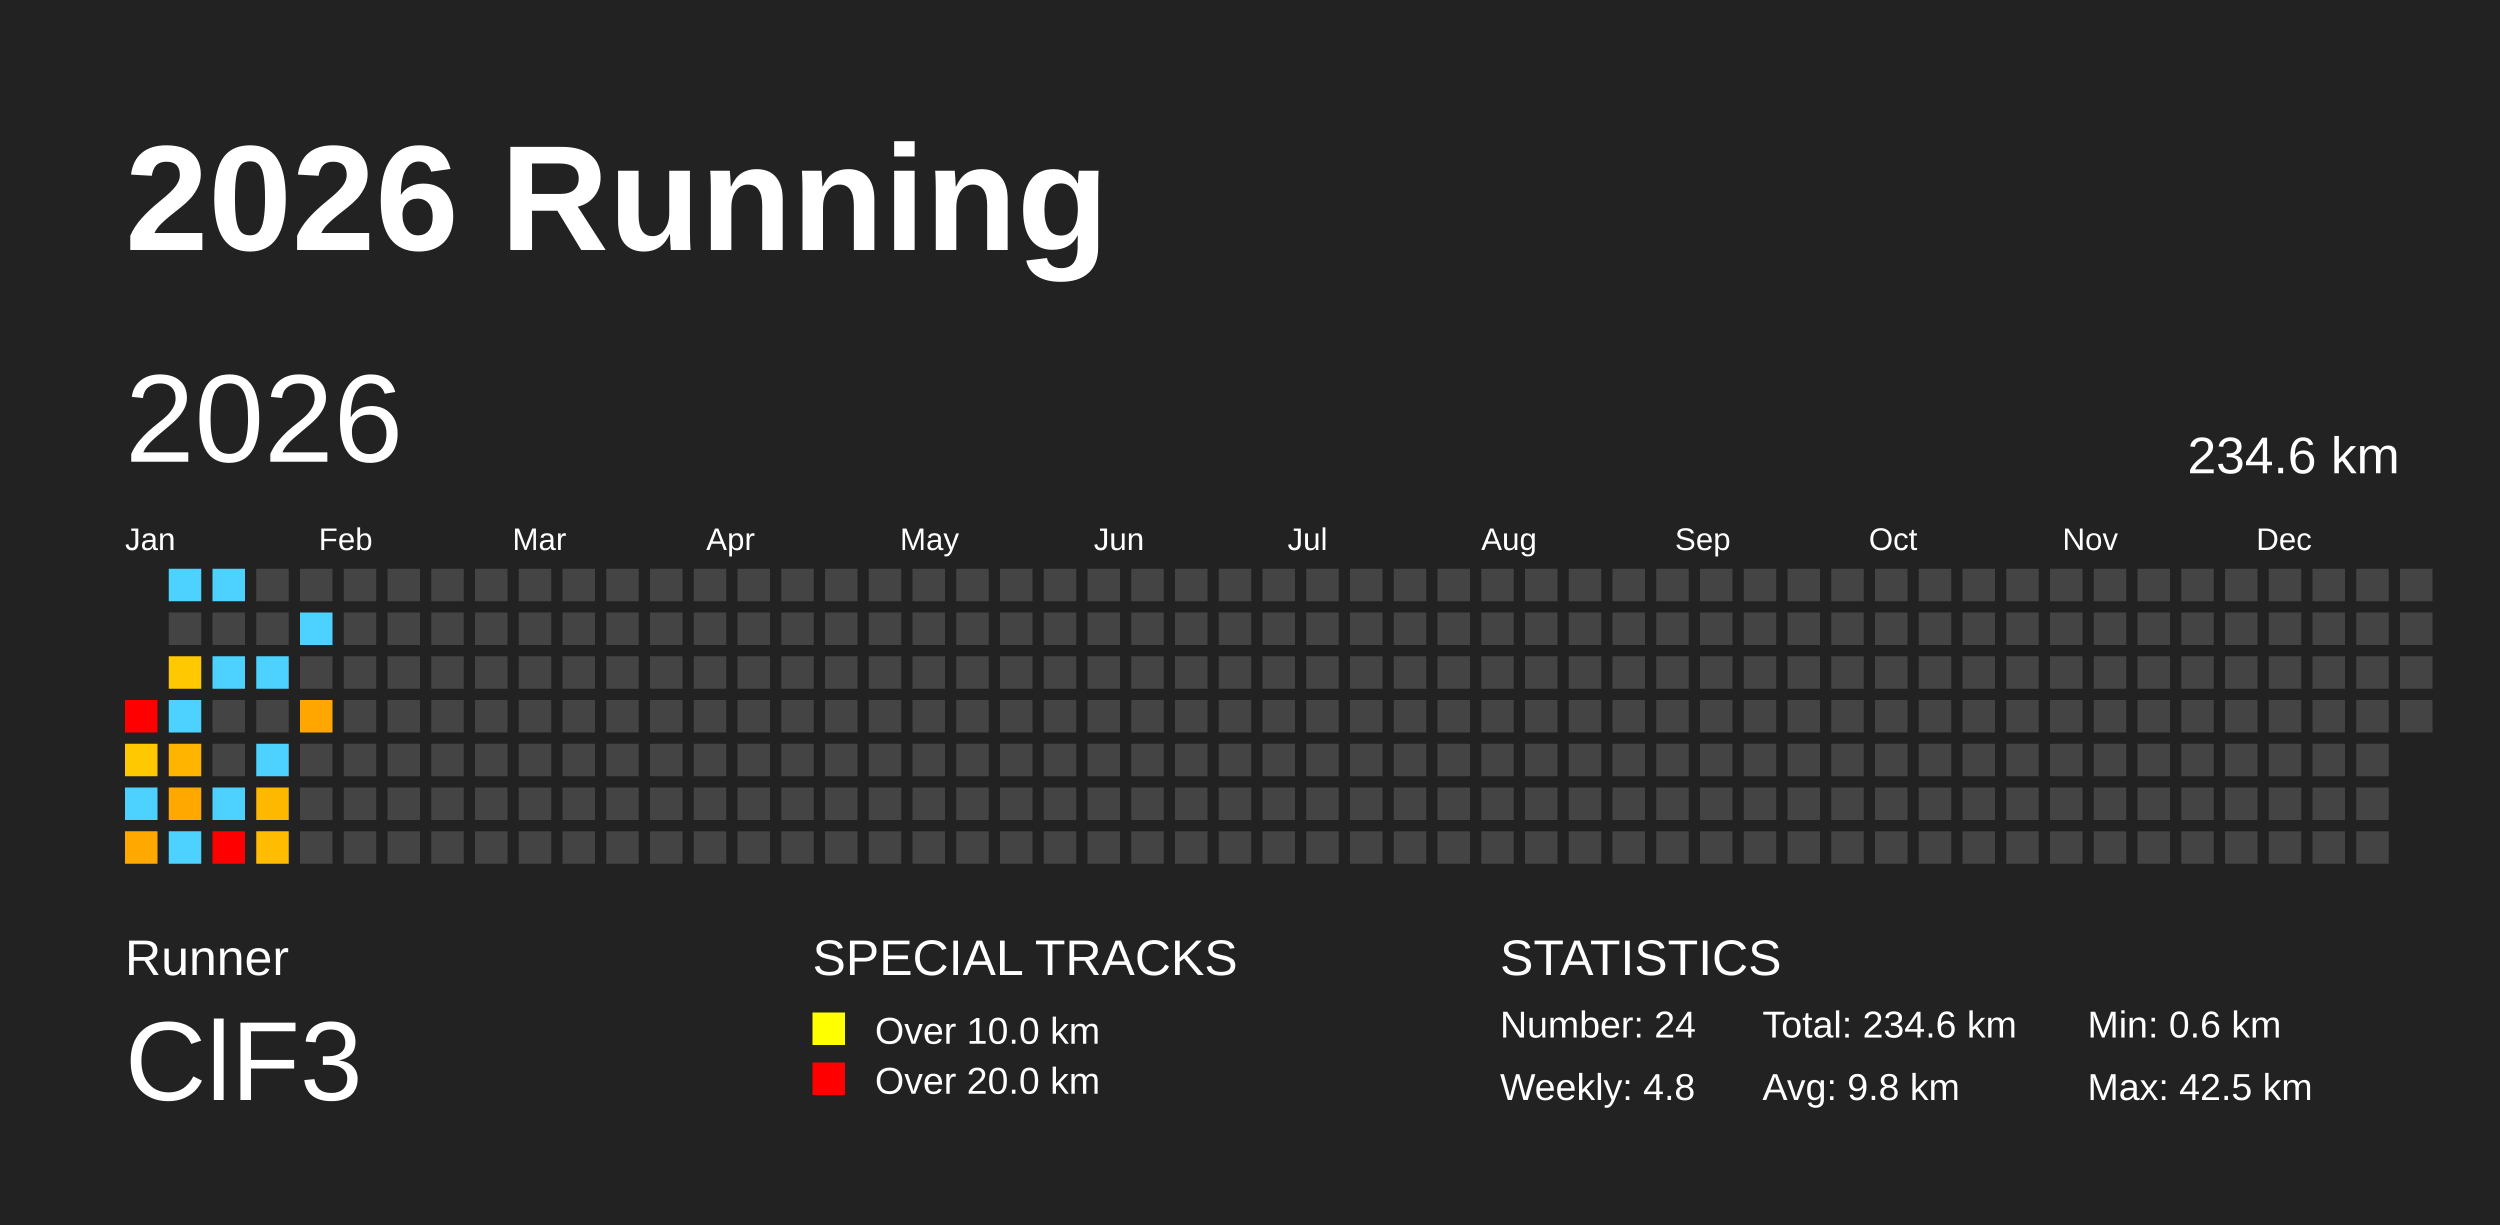
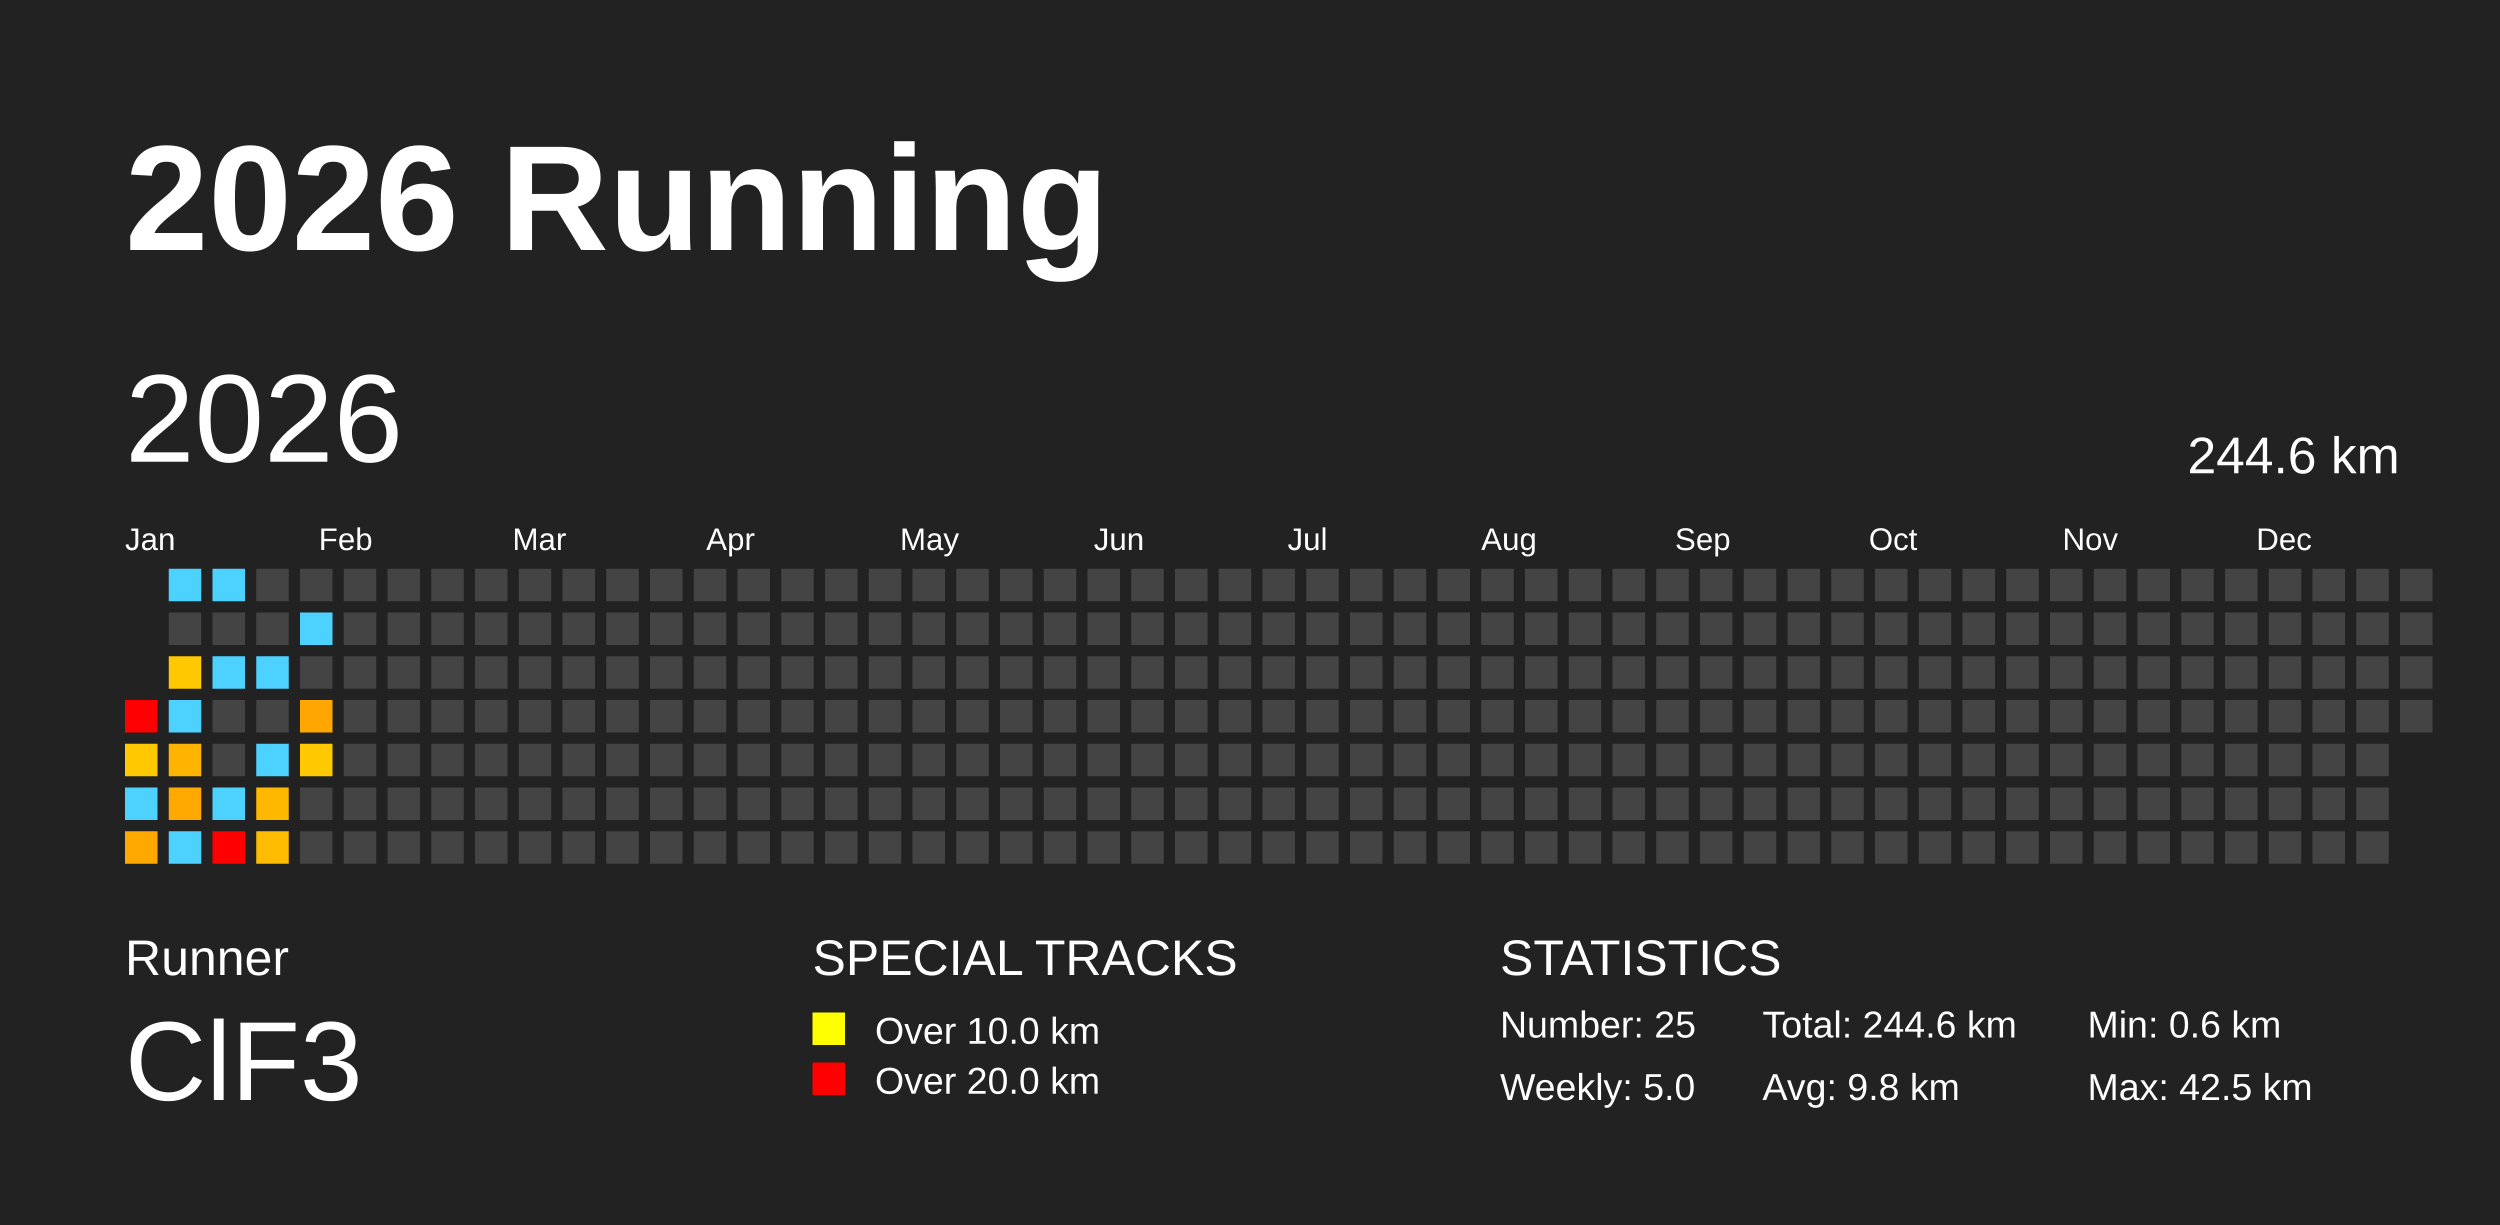
<svg xmlns="http://www.w3.org/2000/svg" baseProfile="full" height="98mm" version="1.1" viewBox="0,0,200,98" width="200mm">
  <defs />
  <rect fill="#222222" height="98" width="200" x="0" y="0" />
  <text fill="#FFFFFF" style="font-size:12px; font-family:Arial; font-weight:bold;" x="10" y="20">2026 Running</text>
  <text fill="#FFFFFF" style="font-size:4px; font-family:Arial" x="10" y="78">Runner</text>
  <text fill="#FFFFFF" style="font-size:9px; font-family:Arial" x="10" y="88">ClF3</text>
  <text fill="#FFFFFF" style="font-size:4px; font-family:Arial" x="65" y="78">SPECIAL TRACKS</text>
  <rect fill="yellow" height="2.6" width="2.6" x="65" y="81" />
  <text fill="#FFFFFF" style="font-size:3px; font-family:Arial" x="70" y="83.5">Over 10.0 km</text>
  <rect fill="red" height="2.6" width="2.6" x="65" y="85" />
  <text fill="#FFFFFF" style="font-size:3px; font-family:Arial" x="70" y="87.5">Over 20.0 km</text>
  <text fill="#FFFFFF" style="font-size:4px; font-family:Arial" x="120" y="78">STATISTICS</text>
-   <text fill="#FFFFFF" style="font-size:3px; font-family:Arial" x="120" y="83">Number: 24</text>
-   <text fill="#FFFFFF" style="font-size:3px; font-family:Arial" x="120" y="88">Weekly: 4.8</text>
-   <text fill="#FFFFFF" style="font-size:3px; font-family:Arial" x="141" y="83">Total: 234.6 km</text>
+   <text fill="#FFFFFF" style="font-size:3px; font-family:Arial" x="120" y="83">Number: 25</text>
+   <text fill="#FFFFFF" style="font-size:3px; font-family:Arial" x="120" y="88">Weekly: 5.0</text>
+   <text fill="#FFFFFF" style="font-size:3px; font-family:Arial" x="141" y="83">Total: 244.6 km</text>
  <text fill="#FFFFFF" style="font-size:3px; font-family:Arial" x="141" y="88">Avg: 9.8 km</text>
  <text fill="#FFFFFF" style="font-size:3px; font-family:Arial" x="167" y="83">Min: 0.6 km</text>
  <text fill="#FFFFFF" style="font-size:3px; font-family:Arial" x="167" y="88">Max: 42.5 km</text>
  <text dominant-baseline="hanging" fill="#FFFFFF" style="font-size:10.0px; font-family:Arial;" x="10" y="30">2026</text>
-   <text dominant-baseline="hanging" fill="#FFFFFF" style="font-size:4.125px; font-family:Arial;" x="175" y="35">234.6 km</text>
+   <text dominant-baseline="hanging" fill="#FFFFFF" style="font-size:4.125px; font-family:Arial;" x="175" y="35">244.6 km</text>
  <text fill="#FFFFFF" style="font-size:2.5px; font-family:Arial" x="10.0" y="44">Jan</text>
  <text fill="#FFFFFF" style="font-size:2.5px; font-family:Arial" x="25.5" y="44">Feb</text>
  <text fill="#FFFFFF" style="font-size:2.5px; font-family:Arial" x="41.0" y="44">Mar</text>
  <text fill="#FFFFFF" style="font-size:2.5px; font-family:Arial" x="56.5" y="44">Apr</text>
  <text fill="#FFFFFF" style="font-size:2.5px; font-family:Arial" x="72.0" y="44">May</text>
  <text fill="#FFFFFF" style="font-size:2.5px; font-family:Arial" x="87.5" y="44">Jun</text>
  <text fill="#FFFFFF" style="font-size:2.5px; font-family:Arial" x="103.0" y="44">Jul</text>
  <text fill="#FFFFFF" style="font-size:2.5px; font-family:Arial" x="118.5" y="44">Aug</text>
  <text fill="#FFFFFF" style="font-size:2.5px; font-family:Arial" x="134.0" y="44">Sep</text>
  <text fill="#FFFFFF" style="font-size:2.5px; font-family:Arial" x="149.5" y="44">Oct</text>
  <text fill="#FFFFFF" style="font-size:2.5px; font-family:Arial" x="165.0" y="44">Nov</text>
  <text fill="#FFFFFF" style="font-size:2.5px; font-family:Arial" x="180.5" y="44">Dec</text>
  <rect fill="red" height="2.6" width="2.6" x="10.0" y="56.0" />
  <rect fill="#ffc800" height="2.6" width="2.6" x="10.0" y="59.5" />
  <rect fill="#4dd2ff" height="2.6" width="2.6" x="10.0" y="63.0" />
  <rect fill="#ffa900" height="2.6" width="2.6" x="10.0" y="66.5" />
  <rect fill="#4dd2ff" height="2.6" width="2.6" x="13.5" y="45.5" />
  <rect fill="#444444" height="2.6" width="2.6" x="13.5" y="49.0" />
  <rect fill="#ffc800" height="2.6" width="2.6" x="13.5" y="52.5" />
  <rect fill="#4dd2ff" height="2.6" width="2.6" x="13.5" y="56.0" />
  <rect fill="#ffb400" height="2.6" width="2.6" x="13.5" y="59.5" />
  <rect fill="#ffa900" height="2.6" width="2.6" x="13.5" y="63.0" />
  <rect fill="#4dd2ff" height="2.6" width="2.6" x="13.5" y="66.5" />
  <rect fill="#4dd2ff" height="2.6" width="2.6" x="17.0" y="45.5" />
  <rect fill="#444444" height="2.6" width="2.6" x="17.0" y="49.0" />
  <rect fill="#4dd2ff" height="2.6" width="2.6" x="17.0" y="52.5" />
  <rect fill="#444444" height="2.6" width="2.6" x="17.0" y="56.0" />
  <rect fill="#444444" height="2.6" width="2.6" x="17.0" y="59.5" />
  <rect fill="#4dd2ff" height="2.6" width="2.6" x="17.0" y="63.0" />
  <rect fill="red" height="2.6" width="2.6" x="17.0" y="66.5" />
  <rect fill="#444444" height="2.6" width="2.6" x="20.5" y="45.5" />
  <rect fill="#444444" height="2.6" width="2.6" x="20.5" y="49.0" />
  <rect fill="#4dd2ff" height="2.6" width="2.6" x="20.5" y="52.5" />
  <rect fill="#444444" height="2.6" width="2.6" x="20.5" y="56.0" />
  <rect fill="#4dd2ff" height="2.6" width="2.6" x="20.5" y="59.5" />
  <rect fill="#ffb800" height="2.6" width="2.6" x="20.5" y="63.0" />
  <rect fill="#ffbc00" height="2.6" width="2.6" x="20.5" y="66.5" />
  <rect fill="#444444" height="2.6" width="2.6" x="24.0" y="45.5" />
  <rect fill="#4dd2ff" height="2.6" width="2.6" x="24.0" y="49.0" />
  <rect fill="#444444" height="2.6" width="2.6" x="24.0" y="52.5" />
  <rect fill="#ffa700" height="2.6" width="2.6" x="24.0" y="56.0" />
-   <rect fill="#444444" height="2.6" width="2.6" x="24.0" y="59.5" />
+   <rect fill="#ffc800" height="2.6" width="2.6" x="24.0" y="59.5" />
  <rect fill="#444444" height="2.6" width="2.6" x="24.0" y="63.0" />
  <rect fill="#444444" height="2.6" width="2.6" x="24.0" y="66.5" />
  <rect fill="#444444" height="2.6" width="2.6" x="27.5" y="45.5" />
  <rect fill="#444444" height="2.6" width="2.6" x="27.5" y="49.0" />
  <rect fill="#444444" height="2.6" width="2.6" x="27.5" y="52.5" />
  <rect fill="#444444" height="2.6" width="2.6" x="27.5" y="56.0" />
  <rect fill="#444444" height="2.6" width="2.6" x="27.5" y="59.5" />
  <rect fill="#444444" height="2.6" width="2.6" x="27.5" y="63.0" />
  <rect fill="#444444" height="2.6" width="2.6" x="27.5" y="66.5" />
  <rect fill="#444444" height="2.6" width="2.6" x="31.0" y="45.5" />
  <rect fill="#444444" height="2.6" width="2.6" x="31.0" y="49.0" />
  <rect fill="#444444" height="2.6" width="2.6" x="31.0" y="52.5" />
  <rect fill="#444444" height="2.6" width="2.6" x="31.0" y="56.0" />
  <rect fill="#444444" height="2.6" width="2.6" x="31.0" y="59.5" />
  <rect fill="#444444" height="2.6" width="2.6" x="31.0" y="63.0" />
  <rect fill="#444444" height="2.6" width="2.6" x="31.0" y="66.5" />
  <rect fill="#444444" height="2.6" width="2.6" x="34.5" y="45.5" />
  <rect fill="#444444" height="2.6" width="2.6" x="34.5" y="49.0" />
  <rect fill="#444444" height="2.6" width="2.6" x="34.5" y="52.5" />
  <rect fill="#444444" height="2.6" width="2.6" x="34.5" y="56.0" />
  <rect fill="#444444" height="2.6" width="2.6" x="34.5" y="59.5" />
  <rect fill="#444444" height="2.6" width="2.6" x="34.5" y="63.0" />
  <rect fill="#444444" height="2.6" width="2.6" x="34.5" y="66.5" />
  <rect fill="#444444" height="2.6" width="2.6" x="38.0" y="45.5" />
  <rect fill="#444444" height="2.6" width="2.6" x="38.0" y="49.0" />
  <rect fill="#444444" height="2.6" width="2.6" x="38.0" y="52.5" />
  <rect fill="#444444" height="2.6" width="2.6" x="38.0" y="56.0" />
  <rect fill="#444444" height="2.6" width="2.6" x="38.0" y="59.5" />
  <rect fill="#444444" height="2.6" width="2.6" x="38.0" y="63.0" />
  <rect fill="#444444" height="2.6" width="2.6" x="38.0" y="66.5" />
  <rect fill="#444444" height="2.6" width="2.6" x="41.5" y="45.5" />
  <rect fill="#444444" height="2.6" width="2.6" x="41.5" y="49.0" />
  <rect fill="#444444" height="2.6" width="2.6" x="41.5" y="52.5" />
  <rect fill="#444444" height="2.6" width="2.6" x="41.5" y="56.0" />
  <rect fill="#444444" height="2.6" width="2.6" x="41.5" y="59.5" />
  <rect fill="#444444" height="2.6" width="2.6" x="41.5" y="63.0" />
  <rect fill="#444444" height="2.6" width="2.6" x="41.5" y="66.5" />
  <rect fill="#444444" height="2.6" width="2.6" x="45.0" y="45.5" />
  <rect fill="#444444" height="2.6" width="2.6" x="45.0" y="49.0" />
  <rect fill="#444444" height="2.6" width="2.6" x="45.0" y="52.5" />
  <rect fill="#444444" height="2.6" width="2.6" x="45.0" y="56.0" />
  <rect fill="#444444" height="2.6" width="2.6" x="45.0" y="59.5" />
  <rect fill="#444444" height="2.6" width="2.6" x="45.0" y="63.0" />
  <rect fill="#444444" height="2.6" width="2.6" x="45.0" y="66.5" />
  <rect fill="#444444" height="2.6" width="2.6" x="48.5" y="45.5" />
  <rect fill="#444444" height="2.6" width="2.6" x="48.5" y="49.0" />
  <rect fill="#444444" height="2.6" width="2.6" x="48.5" y="52.5" />
  <rect fill="#444444" height="2.6" width="2.6" x="48.5" y="56.0" />
  <rect fill="#444444" height="2.6" width="2.6" x="48.5" y="59.5" />
  <rect fill="#444444" height="2.6" width="2.6" x="48.5" y="63.0" />
  <rect fill="#444444" height="2.6" width="2.6" x="48.5" y="66.5" />
  <rect fill="#444444" height="2.6" width="2.6" x="52.0" y="45.5" />
  <rect fill="#444444" height="2.6" width="2.6" x="52.0" y="49.0" />
  <rect fill="#444444" height="2.6" width="2.6" x="52.0" y="52.5" />
  <rect fill="#444444" height="2.6" width="2.6" x="52.0" y="56.0" />
  <rect fill="#444444" height="2.6" width="2.6" x="52.0" y="59.5" />
  <rect fill="#444444" height="2.6" width="2.6" x="52.0" y="63.0" />
  <rect fill="#444444" height="2.6" width="2.6" x="52.0" y="66.5" />
  <rect fill="#444444" height="2.6" width="2.6" x="55.5" y="45.5" />
  <rect fill="#444444" height="2.6" width="2.6" x="55.5" y="49.0" />
  <rect fill="#444444" height="2.6" width="2.6" x="55.5" y="52.5" />
  <rect fill="#444444" height="2.6" width="2.6" x="55.5" y="56.0" />
  <rect fill="#444444" height="2.6" width="2.6" x="55.5" y="59.5" />
  <rect fill="#444444" height="2.6" width="2.6" x="55.5" y="63.0" />
  <rect fill="#444444" height="2.6" width="2.6" x="55.5" y="66.5" />
  <rect fill="#444444" height="2.6" width="2.6" x="59.0" y="45.5" />
  <rect fill="#444444" height="2.6" width="2.6" x="59.0" y="49.0" />
  <rect fill="#444444" height="2.6" width="2.6" x="59.0" y="52.5" />
  <rect fill="#444444" height="2.6" width="2.6" x="59.0" y="56.0" />
  <rect fill="#444444" height="2.6" width="2.6" x="59.0" y="59.5" />
  <rect fill="#444444" height="2.6" width="2.6" x="59.0" y="63.0" />
  <rect fill="#444444" height="2.6" width="2.6" x="59.0" y="66.5" />
  <rect fill="#444444" height="2.6" width="2.6" x="62.5" y="45.5" />
  <rect fill="#444444" height="2.6" width="2.6" x="62.5" y="49.0" />
  <rect fill="#444444" height="2.6" width="2.6" x="62.5" y="52.5" />
  <rect fill="#444444" height="2.6" width="2.6" x="62.5" y="56.0" />
  <rect fill="#444444" height="2.6" width="2.6" x="62.5" y="59.5" />
  <rect fill="#444444" height="2.6" width="2.6" x="62.5" y="63.0" />
  <rect fill="#444444" height="2.6" width="2.6" x="62.5" y="66.5" />
  <rect fill="#444444" height="2.6" width="2.6" x="66.0" y="45.5" />
  <rect fill="#444444" height="2.6" width="2.6" x="66.0" y="49.0" />
  <rect fill="#444444" height="2.6" width="2.6" x="66.0" y="52.5" />
  <rect fill="#444444" height="2.6" width="2.6" x="66.0" y="56.0" />
  <rect fill="#444444" height="2.6" width="2.6" x="66.0" y="59.5" />
  <rect fill="#444444" height="2.6" width="2.6" x="66.0" y="63.0" />
  <rect fill="#444444" height="2.6" width="2.6" x="66.0" y="66.5" />
  <rect fill="#444444" height="2.6" width="2.6" x="69.5" y="45.5" />
  <rect fill="#444444" height="2.6" width="2.6" x="69.5" y="49.0" />
  <rect fill="#444444" height="2.6" width="2.6" x="69.5" y="52.5" />
  <rect fill="#444444" height="2.6" width="2.6" x="69.5" y="56.0" />
  <rect fill="#444444" height="2.6" width="2.6" x="69.5" y="59.5" />
  <rect fill="#444444" height="2.6" width="2.6" x="69.5" y="63.0" />
  <rect fill="#444444" height="2.6" width="2.6" x="69.5" y="66.5" />
  <rect fill="#444444" height="2.6" width="2.6" x="73.0" y="45.5" />
  <rect fill="#444444" height="2.6" width="2.6" x="73.0" y="49.0" />
  <rect fill="#444444" height="2.6" width="2.6" x="73.0" y="52.5" />
  <rect fill="#444444" height="2.6" width="2.6" x="73.0" y="56.0" />
  <rect fill="#444444" height="2.6" width="2.6" x="73.0" y="59.5" />
  <rect fill="#444444" height="2.6" width="2.6" x="73.0" y="63.0" />
  <rect fill="#444444" height="2.6" width="2.6" x="73.0" y="66.5" />
  <rect fill="#444444" height="2.6" width="2.6" x="76.5" y="45.5" />
  <rect fill="#444444" height="2.6" width="2.6" x="76.5" y="49.0" />
  <rect fill="#444444" height="2.6" width="2.6" x="76.5" y="52.5" />
  <rect fill="#444444" height="2.6" width="2.6" x="76.5" y="56.0" />
  <rect fill="#444444" height="2.6" width="2.6" x="76.5" y="59.5" />
  <rect fill="#444444" height="2.6" width="2.6" x="76.5" y="63.0" />
  <rect fill="#444444" height="2.6" width="2.6" x="76.5" y="66.5" />
  <rect fill="#444444" height="2.6" width="2.6" x="80.0" y="45.5" />
  <rect fill="#444444" height="2.6" width="2.6" x="80.0" y="49.0" />
  <rect fill="#444444" height="2.6" width="2.6" x="80.0" y="52.5" />
  <rect fill="#444444" height="2.6" width="2.6" x="80.0" y="56.0" />
  <rect fill="#444444" height="2.6" width="2.6" x="80.0" y="59.5" />
  <rect fill="#444444" height="2.6" width="2.6" x="80.0" y="63.0" />
  <rect fill="#444444" height="2.6" width="2.6" x="80.0" y="66.5" />
  <rect fill="#444444" height="2.6" width="2.6" x="83.5" y="45.5" />
  <rect fill="#444444" height="2.6" width="2.6" x="83.5" y="49.0" />
  <rect fill="#444444" height="2.6" width="2.6" x="83.5" y="52.5" />
  <rect fill="#444444" height="2.6" width="2.6" x="83.5" y="56.0" />
  <rect fill="#444444" height="2.6" width="2.6" x="83.5" y="59.5" />
  <rect fill="#444444" height="2.6" width="2.6" x="83.5" y="63.0" />
  <rect fill="#444444" height="2.6" width="2.6" x="83.5" y="66.5" />
  <rect fill="#444444" height="2.6" width="2.6" x="87.0" y="45.5" />
  <rect fill="#444444" height="2.6" width="2.6" x="87.0" y="49.0" />
  <rect fill="#444444" height="2.6" width="2.6" x="87.0" y="52.5" />
  <rect fill="#444444" height="2.6" width="2.6" x="87.0" y="56.0" />
  <rect fill="#444444" height="2.6" width="2.6" x="87.0" y="59.5" />
  <rect fill="#444444" height="2.6" width="2.6" x="87.0" y="63.0" />
  <rect fill="#444444" height="2.6" width="2.6" x="87.0" y="66.5" />
  <rect fill="#444444" height="2.6" width="2.6" x="90.5" y="45.5" />
  <rect fill="#444444" height="2.6" width="2.6" x="90.5" y="49.0" />
  <rect fill="#444444" height="2.6" width="2.6" x="90.5" y="52.5" />
  <rect fill="#444444" height="2.6" width="2.6" x="90.5" y="56.0" />
  <rect fill="#444444" height="2.6" width="2.6" x="90.5" y="59.5" />
  <rect fill="#444444" height="2.6" width="2.6" x="90.5" y="63.0" />
  <rect fill="#444444" height="2.6" width="2.6" x="90.5" y="66.5" />
  <rect fill="#444444" height="2.6" width="2.6" x="94.0" y="45.5" />
  <rect fill="#444444" height="2.6" width="2.6" x="94.0" y="49.0" />
  <rect fill="#444444" height="2.6" width="2.6" x="94.0" y="52.5" />
  <rect fill="#444444" height="2.6" width="2.6" x="94.0" y="56.0" />
  <rect fill="#444444" height="2.6" width="2.6" x="94.0" y="59.5" />
  <rect fill="#444444" height="2.6" width="2.6" x="94.0" y="63.0" />
  <rect fill="#444444" height="2.6" width="2.6" x="94.0" y="66.5" />
  <rect fill="#444444" height="2.6" width="2.6" x="97.5" y="45.5" />
  <rect fill="#444444" height="2.6" width="2.6" x="97.5" y="49.0" />
  <rect fill="#444444" height="2.6" width="2.6" x="97.5" y="52.5" />
  <rect fill="#444444" height="2.6" width="2.6" x="97.5" y="56.0" />
  <rect fill="#444444" height="2.6" width="2.6" x="97.5" y="59.5" />
  <rect fill="#444444" height="2.6" width="2.6" x="97.5" y="63.0" />
  <rect fill="#444444" height="2.6" width="2.6" x="97.5" y="66.5" />
  <rect fill="#444444" height="2.6" width="2.6" x="101.0" y="45.5" />
  <rect fill="#444444" height="2.6" width="2.6" x="101.0" y="49.0" />
  <rect fill="#444444" height="2.6" width="2.6" x="101.0" y="52.5" />
  <rect fill="#444444" height="2.6" width="2.6" x="101.0" y="56.0" />
  <rect fill="#444444" height="2.6" width="2.6" x="101.0" y="59.5" />
  <rect fill="#444444" height="2.6" width="2.6" x="101.0" y="63.0" />
  <rect fill="#444444" height="2.6" width="2.6" x="101.0" y="66.5" />
  <rect fill="#444444" height="2.6" width="2.6" x="104.5" y="45.5" />
  <rect fill="#444444" height="2.6" width="2.6" x="104.5" y="49.0" />
  <rect fill="#444444" height="2.6" width="2.6" x="104.5" y="52.5" />
  <rect fill="#444444" height="2.6" width="2.6" x="104.5" y="56.0" />
  <rect fill="#444444" height="2.6" width="2.6" x="104.5" y="59.5" />
  <rect fill="#444444" height="2.6" width="2.6" x="104.5" y="63.0" />
  <rect fill="#444444" height="2.6" width="2.6" x="104.5" y="66.5" />
  <rect fill="#444444" height="2.6" width="2.6" x="108.0" y="45.5" />
  <rect fill="#444444" height="2.6" width="2.6" x="108.0" y="49.0" />
  <rect fill="#444444" height="2.6" width="2.6" x="108.0" y="52.5" />
  <rect fill="#444444" height="2.6" width="2.6" x="108.0" y="56.0" />
  <rect fill="#444444" height="2.6" width="2.6" x="108.0" y="59.5" />
  <rect fill="#444444" height="2.6" width="2.6" x="108.0" y="63.0" />
  <rect fill="#444444" height="2.6" width="2.6" x="108.0" y="66.5" />
  <rect fill="#444444" height="2.6" width="2.6" x="111.5" y="45.5" />
  <rect fill="#444444" height="2.6" width="2.6" x="111.5" y="49.0" />
  <rect fill="#444444" height="2.6" width="2.6" x="111.5" y="52.5" />
  <rect fill="#444444" height="2.6" width="2.6" x="111.5" y="56.0" />
  <rect fill="#444444" height="2.6" width="2.6" x="111.5" y="59.5" />
  <rect fill="#444444" height="2.6" width="2.6" x="111.5" y="63.0" />
  <rect fill="#444444" height="2.6" width="2.6" x="111.5" y="66.5" />
  <rect fill="#444444" height="2.6" width="2.6" x="115.0" y="45.5" />
  <rect fill="#444444" height="2.6" width="2.6" x="115.0" y="49.0" />
  <rect fill="#444444" height="2.6" width="2.6" x="115.0" y="52.5" />
  <rect fill="#444444" height="2.6" width="2.6" x="115.0" y="56.0" />
  <rect fill="#444444" height="2.6" width="2.6" x="115.0" y="59.5" />
  <rect fill="#444444" height="2.6" width="2.6" x="115.0" y="63.0" />
  <rect fill="#444444" height="2.6" width="2.6" x="115.0" y="66.5" />
  <rect fill="#444444" height="2.6" width="2.6" x="118.5" y="45.5" />
  <rect fill="#444444" height="2.6" width="2.6" x="118.5" y="49.0" />
  <rect fill="#444444" height="2.6" width="2.6" x="118.5" y="52.5" />
  <rect fill="#444444" height="2.6" width="2.6" x="118.5" y="56.0" />
  <rect fill="#444444" height="2.6" width="2.6" x="118.5" y="59.5" />
  <rect fill="#444444" height="2.6" width="2.6" x="118.5" y="63.0" />
  <rect fill="#444444" height="2.6" width="2.6" x="118.5" y="66.5" />
  <rect fill="#444444" height="2.6" width="2.6" x="122.0" y="45.5" />
  <rect fill="#444444" height="2.6" width="2.6" x="122.0" y="49.0" />
  <rect fill="#444444" height="2.6" width="2.6" x="122.0" y="52.5" />
  <rect fill="#444444" height="2.6" width="2.6" x="122.0" y="56.0" />
  <rect fill="#444444" height="2.6" width="2.6" x="122.0" y="59.5" />
  <rect fill="#444444" height="2.6" width="2.6" x="122.0" y="63.0" />
  <rect fill="#444444" height="2.6" width="2.6" x="122.0" y="66.5" />
  <rect fill="#444444" height="2.6" width="2.6" x="125.5" y="45.5" />
  <rect fill="#444444" height="2.6" width="2.6" x="125.5" y="49.0" />
  <rect fill="#444444" height="2.6" width="2.6" x="125.5" y="52.5" />
  <rect fill="#444444" height="2.6" width="2.6" x="125.5" y="56.0" />
  <rect fill="#444444" height="2.6" width="2.6" x="125.5" y="59.5" />
  <rect fill="#444444" height="2.6" width="2.6" x="125.5" y="63.0" />
  <rect fill="#444444" height="2.6" width="2.6" x="125.5" y="66.5" />
  <rect fill="#444444" height="2.6" width="2.6" x="129.0" y="45.5" />
  <rect fill="#444444" height="2.6" width="2.6" x="129.0" y="49.0" />
  <rect fill="#444444" height="2.6" width="2.6" x="129.0" y="52.5" />
  <rect fill="#444444" height="2.6" width="2.6" x="129.0" y="56.0" />
  <rect fill="#444444" height="2.6" width="2.6" x="129.0" y="59.5" />
  <rect fill="#444444" height="2.6" width="2.6" x="129.0" y="63.0" />
  <rect fill="#444444" height="2.6" width="2.6" x="129.0" y="66.5" />
  <rect fill="#444444" height="2.6" width="2.6" x="132.5" y="45.5" />
  <rect fill="#444444" height="2.6" width="2.6" x="132.5" y="49.0" />
  <rect fill="#444444" height="2.6" width="2.6" x="132.5" y="52.5" />
  <rect fill="#444444" height="2.6" width="2.6" x="132.5" y="56.0" />
  <rect fill="#444444" height="2.6" width="2.6" x="132.5" y="59.5" />
  <rect fill="#444444" height="2.6" width="2.6" x="132.5" y="63.0" />
  <rect fill="#444444" height="2.6" width="2.6" x="132.5" y="66.5" />
  <rect fill="#444444" height="2.6" width="2.6" x="136.0" y="45.5" />
  <rect fill="#444444" height="2.6" width="2.6" x="136.0" y="49.0" />
  <rect fill="#444444" height="2.6" width="2.6" x="136.0" y="52.5" />
  <rect fill="#444444" height="2.6" width="2.6" x="136.0" y="56.0" />
  <rect fill="#444444" height="2.6" width="2.6" x="136.0" y="59.5" />
  <rect fill="#444444" height="2.6" width="2.6" x="136.0" y="63.0" />
  <rect fill="#444444" height="2.6" width="2.6" x="136.0" y="66.5" />
  <rect fill="#444444" height="2.6" width="2.6" x="139.5" y="45.5" />
  <rect fill="#444444" height="2.6" width="2.6" x="139.5" y="49.0" />
  <rect fill="#444444" height="2.6" width="2.6" x="139.5" y="52.5" />
  <rect fill="#444444" height="2.6" width="2.6" x="139.5" y="56.0" />
  <rect fill="#444444" height="2.6" width="2.6" x="139.5" y="59.5" />
  <rect fill="#444444" height="2.6" width="2.6" x="139.5" y="63.0" />
  <rect fill="#444444" height="2.6" width="2.6" x="139.5" y="66.5" />
  <rect fill="#444444" height="2.6" width="2.6" x="143.0" y="45.5" />
  <rect fill="#444444" height="2.6" width="2.6" x="143.0" y="49.0" />
  <rect fill="#444444" height="2.6" width="2.6" x="143.0" y="52.5" />
  <rect fill="#444444" height="2.6" width="2.6" x="143.0" y="56.0" />
  <rect fill="#444444" height="2.6" width="2.6" x="143.0" y="59.5" />
  <rect fill="#444444" height="2.6" width="2.6" x="143.0" y="63.0" />
  <rect fill="#444444" height="2.6" width="2.6" x="143.0" y="66.5" />
  <rect fill="#444444" height="2.6" width="2.6" x="146.5" y="45.5" />
  <rect fill="#444444" height="2.6" width="2.6" x="146.5" y="49.0" />
  <rect fill="#444444" height="2.6" width="2.6" x="146.5" y="52.5" />
  <rect fill="#444444" height="2.6" width="2.6" x="146.5" y="56.0" />
  <rect fill="#444444" height="2.6" width="2.6" x="146.5" y="59.5" />
  <rect fill="#444444" height="2.6" width="2.6" x="146.5" y="63.0" />
  <rect fill="#444444" height="2.6" width="2.6" x="146.5" y="66.5" />
  <rect fill="#444444" height="2.6" width="2.6" x="150.0" y="45.5" />
  <rect fill="#444444" height="2.6" width="2.6" x="150.0" y="49.0" />
  <rect fill="#444444" height="2.6" width="2.6" x="150.0" y="52.5" />
  <rect fill="#444444" height="2.6" width="2.6" x="150.0" y="56.0" />
  <rect fill="#444444" height="2.6" width="2.6" x="150.0" y="59.5" />
  <rect fill="#444444" height="2.6" width="2.6" x="150.0" y="63.0" />
  <rect fill="#444444" height="2.6" width="2.6" x="150.0" y="66.5" />
  <rect fill="#444444" height="2.6" width="2.6" x="153.5" y="45.5" />
  <rect fill="#444444" height="2.6" width="2.6" x="153.5" y="49.0" />
  <rect fill="#444444" height="2.6" width="2.6" x="153.5" y="52.5" />
  <rect fill="#444444" height="2.6" width="2.6" x="153.5" y="56.0" />
  <rect fill="#444444" height="2.6" width="2.6" x="153.5" y="59.5" />
  <rect fill="#444444" height="2.6" width="2.6" x="153.5" y="63.0" />
  <rect fill="#444444" height="2.6" width="2.6" x="153.5" y="66.5" />
  <rect fill="#444444" height="2.6" width="2.6" x="157.0" y="45.5" />
  <rect fill="#444444" height="2.6" width="2.6" x="157.0" y="49.0" />
  <rect fill="#444444" height="2.6" width="2.6" x="157.0" y="52.5" />
  <rect fill="#444444" height="2.6" width="2.6" x="157.0" y="56.0" />
  <rect fill="#444444" height="2.6" width="2.6" x="157.0" y="59.5" />
  <rect fill="#444444" height="2.6" width="2.6" x="157.0" y="63.0" />
  <rect fill="#444444" height="2.6" width="2.6" x="157.0" y="66.5" />
  <rect fill="#444444" height="2.6" width="2.6" x="160.5" y="45.5" />
  <rect fill="#444444" height="2.6" width="2.6" x="160.5" y="49.0" />
  <rect fill="#444444" height="2.6" width="2.6" x="160.5" y="52.5" />
  <rect fill="#444444" height="2.6" width="2.6" x="160.5" y="56.0" />
  <rect fill="#444444" height="2.6" width="2.6" x="160.5" y="59.5" />
  <rect fill="#444444" height="2.6" width="2.6" x="160.5" y="63.0" />
  <rect fill="#444444" height="2.6" width="2.6" x="160.5" y="66.5" />
  <rect fill="#444444" height="2.6" width="2.6" x="164.0" y="45.5" />
  <rect fill="#444444" height="2.6" width="2.6" x="164.0" y="49.0" />
  <rect fill="#444444" height="2.6" width="2.6" x="164.0" y="52.5" />
  <rect fill="#444444" height="2.6" width="2.6" x="164.0" y="56.0" />
  <rect fill="#444444" height="2.6" width="2.6" x="164.0" y="59.5" />
  <rect fill="#444444" height="2.6" width="2.6" x="164.0" y="63.0" />
  <rect fill="#444444" height="2.6" width="2.6" x="164.0" y="66.5" />
  <rect fill="#444444" height="2.6" width="2.6" x="167.5" y="45.5" />
  <rect fill="#444444" height="2.6" width="2.6" x="167.5" y="49.0" />
  <rect fill="#444444" height="2.6" width="2.6" x="167.5" y="52.5" />
  <rect fill="#444444" height="2.6" width="2.6" x="167.5" y="56.0" />
  <rect fill="#444444" height="2.6" width="2.6" x="167.5" y="59.5" />
  <rect fill="#444444" height="2.6" width="2.6" x="167.5" y="63.0" />
  <rect fill="#444444" height="2.6" width="2.6" x="167.5" y="66.5" />
  <rect fill="#444444" height="2.6" width="2.6" x="171.0" y="45.5" />
  <rect fill="#444444" height="2.6" width="2.6" x="171.0" y="49.0" />
  <rect fill="#444444" height="2.6" width="2.6" x="171.0" y="52.5" />
  <rect fill="#444444" height="2.6" width="2.6" x="171.0" y="56.0" />
  <rect fill="#444444" height="2.6" width="2.6" x="171.0" y="59.5" />
  <rect fill="#444444" height="2.6" width="2.6" x="171.0" y="63.0" />
  <rect fill="#444444" height="2.6" width="2.6" x="171.0" y="66.5" />
  <rect fill="#444444" height="2.6" width="2.6" x="174.5" y="45.5" />
  <rect fill="#444444" height="2.6" width="2.6" x="174.5" y="49.0" />
  <rect fill="#444444" height="2.6" width="2.6" x="174.5" y="52.5" />
  <rect fill="#444444" height="2.6" width="2.6" x="174.5" y="56.0" />
  <rect fill="#444444" height="2.6" width="2.6" x="174.5" y="59.5" />
  <rect fill="#444444" height="2.6" width="2.6" x="174.5" y="63.0" />
  <rect fill="#444444" height="2.6" width="2.6" x="174.5" y="66.5" />
  <rect fill="#444444" height="2.6" width="2.6" x="178.0" y="45.5" />
  <rect fill="#444444" height="2.6" width="2.6" x="178.0" y="49.0" />
  <rect fill="#444444" height="2.6" width="2.6" x="178.0" y="52.5" />
  <rect fill="#444444" height="2.6" width="2.6" x="178.0" y="56.0" />
  <rect fill="#444444" height="2.6" width="2.6" x="178.0" y="59.5" />
  <rect fill="#444444" height="2.6" width="2.6" x="178.0" y="63.0" />
  <rect fill="#444444" height="2.6" width="2.6" x="178.0" y="66.5" />
  <rect fill="#444444" height="2.6" width="2.6" x="181.5" y="45.5" />
  <rect fill="#444444" height="2.6" width="2.6" x="181.5" y="49.0" />
  <rect fill="#444444" height="2.6" width="2.6" x="181.5" y="52.5" />
  <rect fill="#444444" height="2.6" width="2.6" x="181.5" y="56.0" />
  <rect fill="#444444" height="2.6" width="2.6" x="181.5" y="59.5" />
  <rect fill="#444444" height="2.6" width="2.6" x="181.5" y="63.0" />
  <rect fill="#444444" height="2.6" width="2.6" x="181.5" y="66.5" />
  <rect fill="#444444" height="2.6" width="2.6" x="185.0" y="45.5" />
  <rect fill="#444444" height="2.6" width="2.6" x="185.0" y="49.0" />
  <rect fill="#444444" height="2.6" width="2.6" x="185.0" y="52.5" />
  <rect fill="#444444" height="2.6" width="2.6" x="185.0" y="56.0" />
  <rect fill="#444444" height="2.6" width="2.6" x="185.0" y="59.5" />
  <rect fill="#444444" height="2.6" width="2.6" x="185.0" y="63.0" />
  <rect fill="#444444" height="2.6" width="2.6" x="185.0" y="66.5" />
  <rect fill="#444444" height="2.6" width="2.6" x="188.5" y="45.5" />
  <rect fill="#444444" height="2.6" width="2.6" x="188.5" y="49.0" />
  <rect fill="#444444" height="2.6" width="2.6" x="188.5" y="52.5" />
  <rect fill="#444444" height="2.6" width="2.6" x="188.5" y="56.0" />
  <rect fill="#444444" height="2.6" width="2.6" x="188.5" y="59.5" />
  <rect fill="#444444" height="2.6" width="2.6" x="188.5" y="63.0" />
  <rect fill="#444444" height="2.6" width="2.6" x="188.5" y="66.5" />
  <rect fill="#444444" height="2.6" width="2.6" x="192.0" y="45.5" />
  <rect fill="#444444" height="2.6" width="2.6" x="192.0" y="49.0" />
  <rect fill="#444444" height="2.6" width="2.6" x="192.0" y="52.5" />
  <rect fill="#444444" height="2.6" width="2.6" x="192.0" y="56.0" />
</svg>
